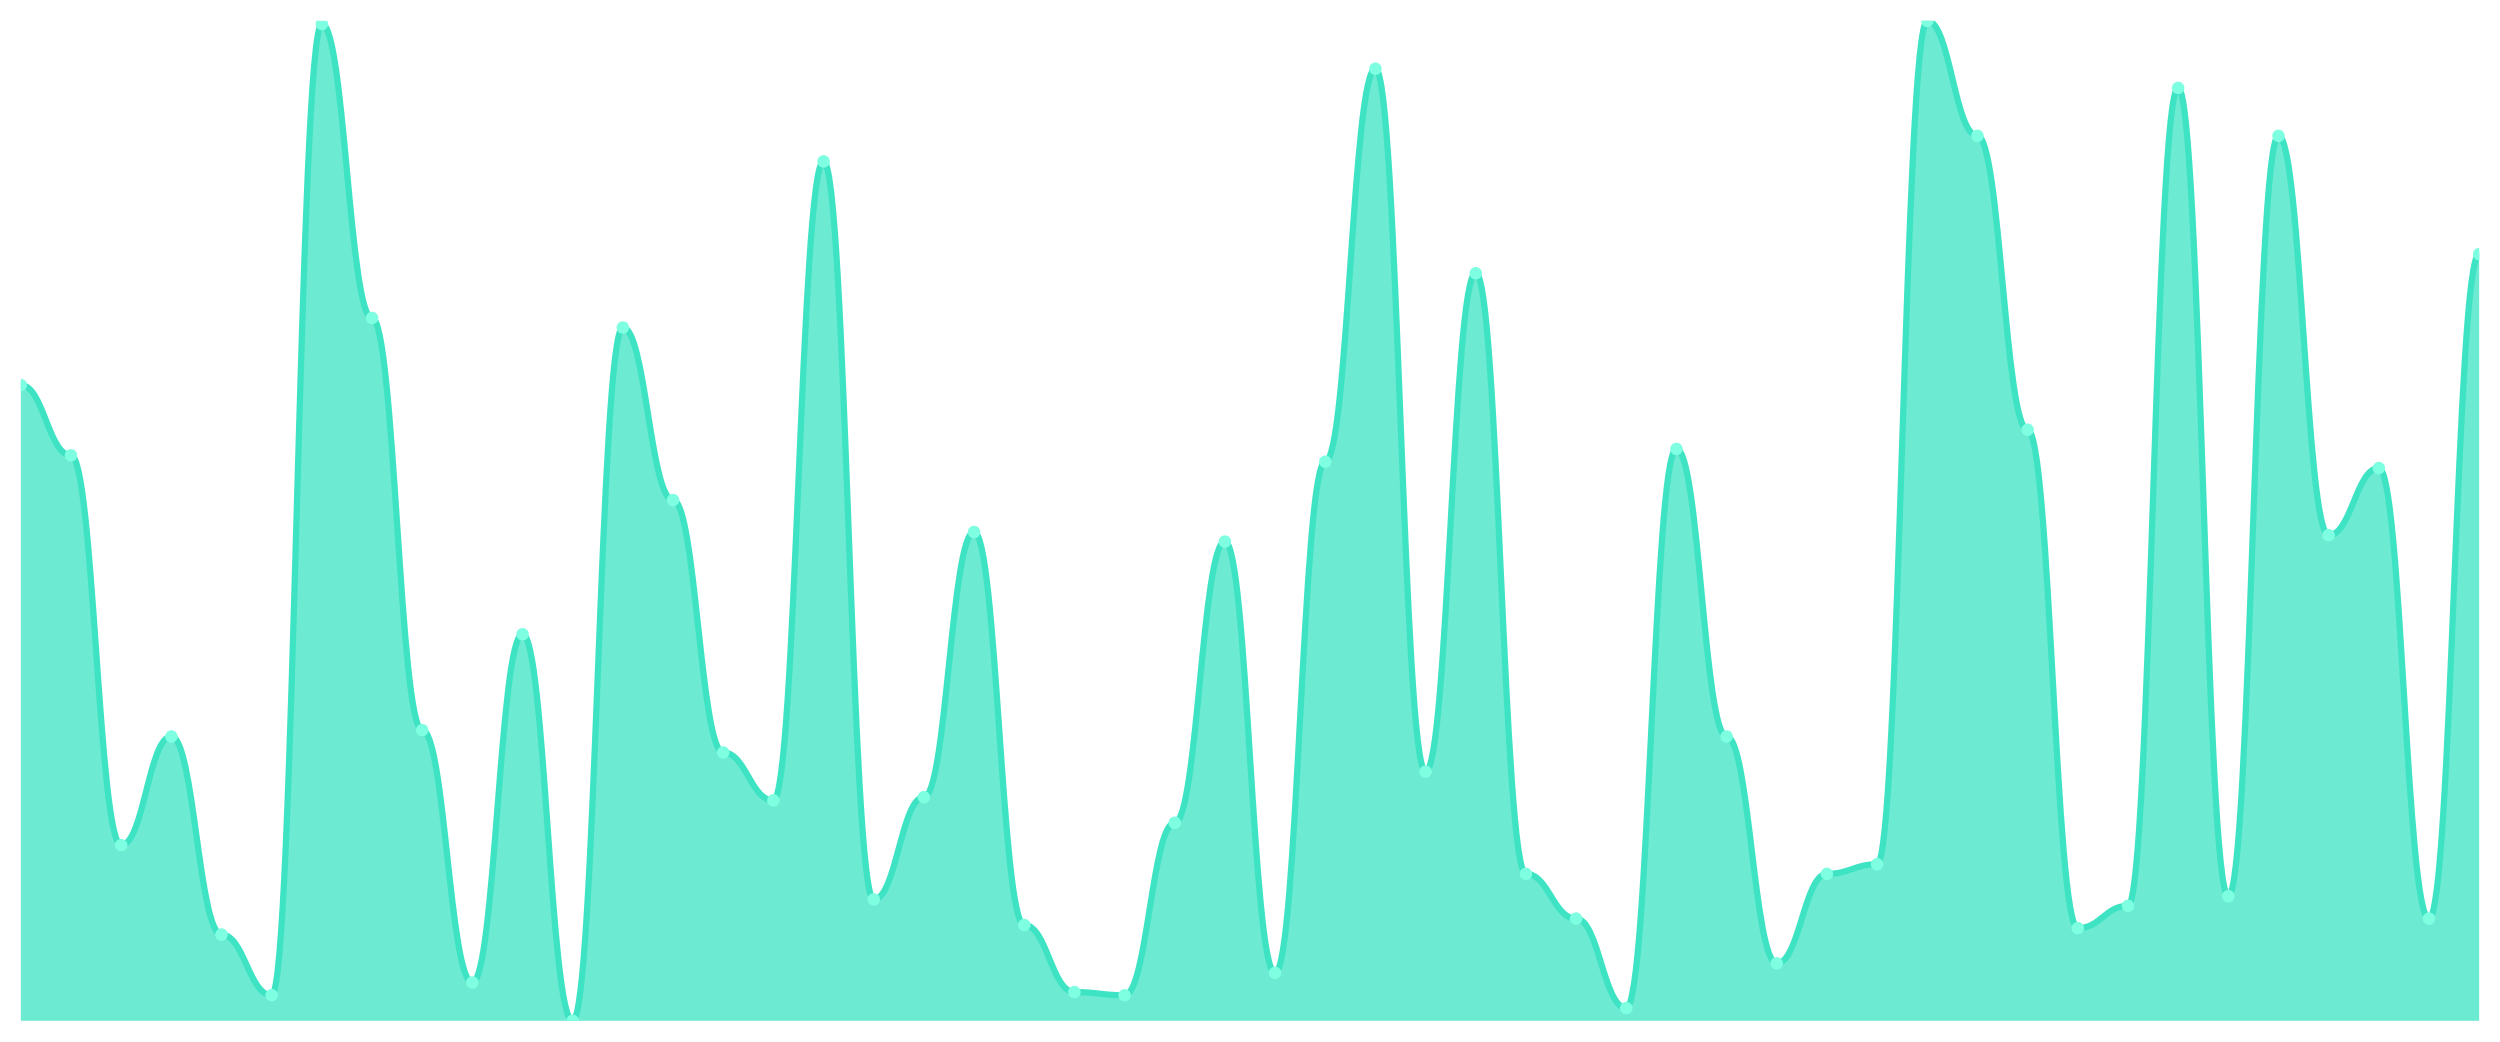
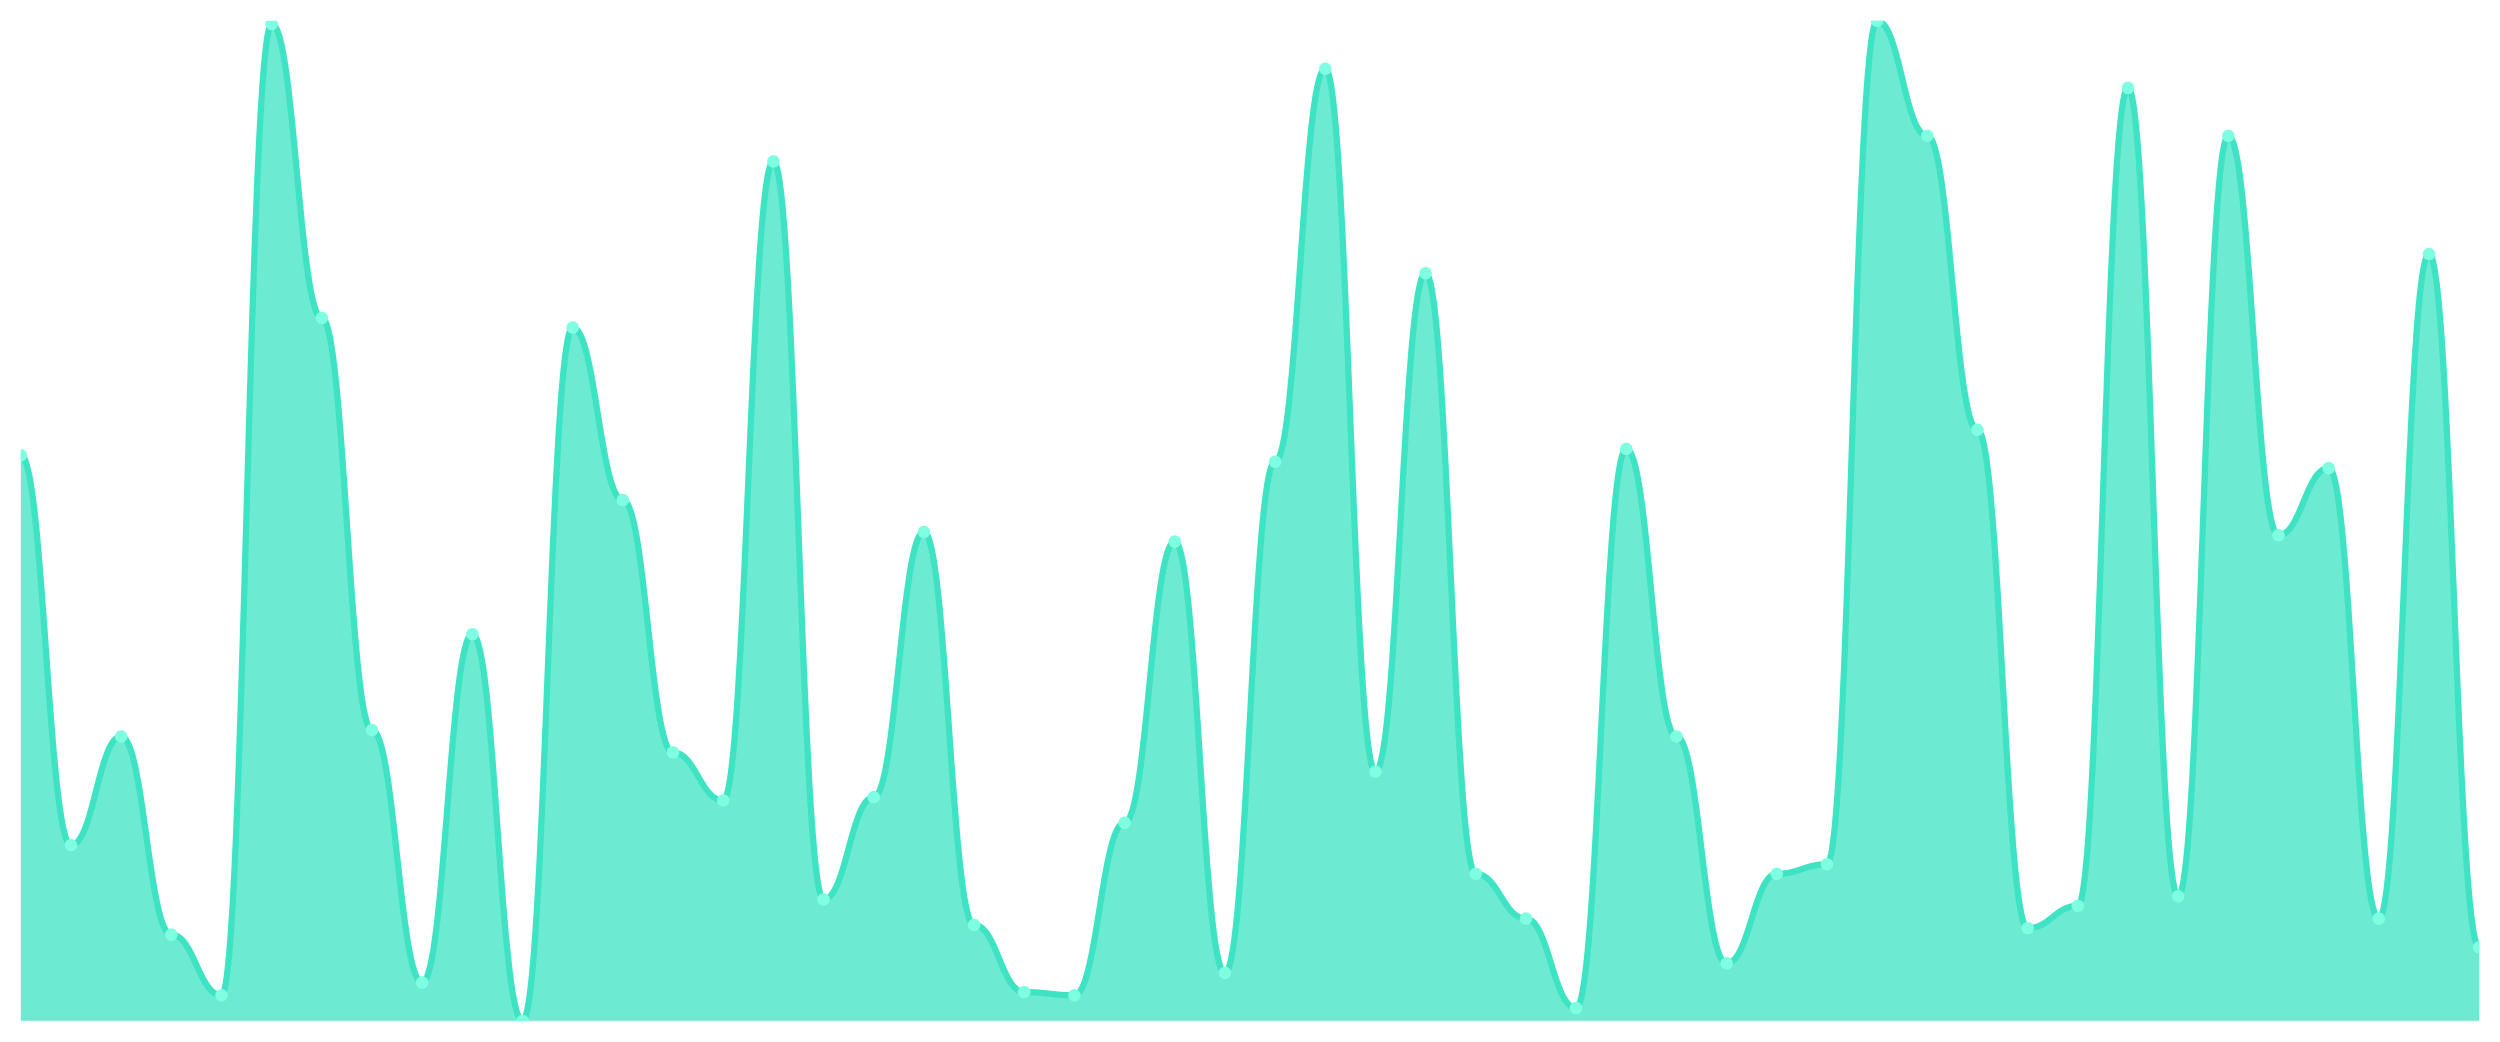
<svg xmlns="http://www.w3.org/2000/svg" viewBox="0 0 1200 500" width="1200" height="500">
  <defs>
    <clipPath id="c">
      <rect x="10" y="10" width="1180" height="480" />
    </clipPath>
  </defs>
  <rect width="1200" height="500" fill="none" />
  <g clip-path="url(#c)">
-     <path d="M 10,490 L 10,184.824 C 20.837,184.824 23.245,218.562 34.082,218.562 C 44.918,218.562 47.327,405.655 58.163,405.655 C 69,405.655 71.408,353.514 82.245,353.514 C 93.082,353.514 95.49,448.594 106.327,448.594 C 117.163,448.594 119.571,477.732 130.408,477.732 C 141.245,477.732 143.653,11.534 154.49,11.534 C 165.327,11.534 167.735,152.62 178.571,152.62 C 189.408,152.62 191.816,350.447 202.653,350.447 C 213.49,350.447 215.898,471.597 226.735,471.597 C 237.571,471.597 239.98,304.441 250.816,304.441 C 261.653,304.441 264.061,490 274.898,490 C 285.735,490 288.143,157.22 298.98,157.22 C 309.816,157.22 312.224,240.032 323.061,240.032 C 333.898,240.032 336.306,361.182 347.143,361.182 C 357.98,361.182 360.388,384.185 371.224,384.185 C 382.061,384.185 384.469,77.476 395.306,77.476 C 406.143,77.476 408.551,431.725 419.388,431.725 C 430.224,431.725 432.633,382.652 443.469,382.652 C 454.306,382.652 456.714,255.367 467.551,255.367 C 478.388,255.367 480.796,443.994 491.633,443.994 C 502.469,443.994 504.878,476.198 515.714,476.198 C 526.551,476.198 528.959,477.732 539.796,477.732 C 550.633,477.732 553.041,394.92 563.878,394.92 C 574.714,394.92 577.122,259.968 587.959,259.968 C 598.796,259.968 601.204,466.997 612.041,466.997 C 622.878,466.997 625.286,221.629 636.122,221.629 C 646.959,221.629 649.367,33.003 660.204,33.003 C 671.041,33.003 673.449,370.383 684.286,370.383 C 695.122,370.383 697.531,131.15 708.367,131.15 C 719.204,131.15 721.612,419.457 732.449,419.457 C 743.286,419.457 745.694,440.927 756.531,440.927 C 767.367,440.927 769.776,483.866 780.612,483.866 C 791.449,483.866 793.857,215.495 804.694,215.495 C 815.531,215.495 817.939,353.514 828.776,353.514 C 839.612,353.514 842.02,462.396 852.857,462.396 C 863.694,462.396 866.102,419.457 876.939,419.457 C 887.776,419.457 890.184,414.856 901.02,414.856 C 911.857,414.856 914.265,10 925.102,10 C 935.939,10 938.347,65.208 949.184,65.208 C 960.02,65.208 962.429,206.294 973.265,206.294 C 984.102,206.294 986.51,445.527 997.347,445.527 C 1008.184,445.527 1010.592,434.792 1021.429,434.792 C 1032.265,434.792 1034.673,42.204 1045.51,42.204 C 1056.347,42.204 1058.755,430.192 1069.592,430.192 C 1080.429,430.192 1082.837,65.208 1093.673,65.208 C 1104.51,65.208 1106.918,256.901 1117.755,256.901 C 1128.592,256.901 1131,224.696 1141.837,224.696 C 1152.673,224.696 1155.082,440.927 1165.918,440.927 C 1176.755,440.927 1179.163,121.949 1190,121.949 L 1190,490 Z" fill="rgba(61,227,195,0.75)" />
-     <path d="M 10,184.824 C 20.837,184.824 23.245,218.562 34.082,218.562 C 44.918,218.562 47.327,405.655 58.163,405.655 C 69,405.655 71.408,353.514 82.245,353.514 C 93.082,353.514 95.49,448.594 106.327,448.594 C 117.163,448.594 119.571,477.732 130.408,477.732 C 141.245,477.732 143.653,11.534 154.49,11.534 C 165.327,11.534 167.735,152.62 178.571,152.62 C 189.408,152.62 191.816,350.447 202.653,350.447 C 213.49,350.447 215.898,471.597 226.735,471.597 C 237.571,471.597 239.98,304.441 250.816,304.441 C 261.653,304.441 264.061,490 274.898,490 C 285.735,490 288.143,157.22 298.98,157.22 C 309.816,157.22 312.224,240.032 323.061,240.032 C 333.898,240.032 336.306,361.182 347.143,361.182 C 357.98,361.182 360.388,384.185 371.224,384.185 C 382.061,384.185 384.469,77.476 395.306,77.476 C 406.143,77.476 408.551,431.725 419.388,431.725 C 430.224,431.725 432.633,382.652 443.469,382.652 C 454.306,382.652 456.714,255.367 467.551,255.367 C 478.388,255.367 480.796,443.994 491.633,443.994 C 502.469,443.994 504.878,476.198 515.714,476.198 C 526.551,476.198 528.959,477.732 539.796,477.732 C 550.633,477.732 553.041,394.92 563.878,394.92 C 574.714,394.92 577.122,259.968 587.959,259.968 C 598.796,259.968 601.204,466.997 612.041,466.997 C 622.878,466.997 625.286,221.629 636.122,221.629 C 646.959,221.629 649.367,33.003 660.204,33.003 C 671.041,33.003 673.449,370.383 684.286,370.383 C 695.122,370.383 697.531,131.15 708.367,131.15 C 719.204,131.15 721.612,419.457 732.449,419.457 C 743.286,419.457 745.694,440.927 756.531,440.927 C 767.367,440.927 769.776,483.866 780.612,483.866 C 791.449,483.866 793.857,215.495 804.694,215.495 C 815.531,215.495 817.939,353.514 828.776,353.514 C 839.612,353.514 842.02,462.396 852.857,462.396 C 863.694,462.396 866.102,419.457 876.939,419.457 C 887.776,419.457 890.184,414.856 901.02,414.856 C 911.857,414.856 914.265,10 925.102,10 C 935.939,10 938.347,65.208 949.184,65.208 C 960.02,65.208 962.429,206.294 973.265,206.294 C 984.102,206.294 986.51,445.527 997.347,445.527 C 1008.184,445.527 1010.592,434.792 1021.429,434.792 C 1032.265,434.792 1034.673,42.204 1045.51,42.204 C 1056.347,42.204 1058.755,430.192 1069.592,430.192 C 1080.429,430.192 1082.837,65.208 1093.673,65.208 C 1104.51,65.208 1106.918,256.901 1117.755,256.901 C 1128.592,256.901 1131,224.696 1141.837,224.696 C 1152.673,224.696 1155.082,440.927 1165.918,440.927 C 1176.755,440.927 1179.163,121.949 1190,121.949" fill="none" stroke="#3de3c3" stroke-width="3" stroke-linecap="round" stroke-linejoin="round" />
-     <circle cx="10" cy="184.824" r="3" fill="#7fffe1" />
-     <circle cx="34.082" cy="218.562" r="3" fill="#7fffe1" />
-     <circle cx="58.163" cy="405.655" r="3" fill="#7fffe1" />
-     <circle cx="82.245" cy="353.514" r="3" fill="#7fffe1" />
-     <circle cx="106.327" cy="448.594" r="3" fill="#7fffe1" />
-     <circle cx="130.408" cy="477.732" r="3" fill="#7fffe1" />
-     <circle cx="154.49" cy="11.534" r="3" fill="#7fffe1" />
-     <circle cx="178.571" cy="152.62" r="3" fill="#7fffe1" />
-     <circle cx="202.653" cy="350.447" r="3" fill="#7fffe1" />
-     <circle cx="226.735" cy="471.597" r="3" fill="#7fffe1" />
-     <circle cx="250.816" cy="304.441" r="3" fill="#7fffe1" />
-     <circle cx="274.898" cy="490" r="3" fill="#7fffe1" />
-     <circle cx="298.98" cy="157.22" r="3" fill="#7fffe1" />
-     <circle cx="323.061" cy="240.032" r="3" fill="#7fffe1" />
-     <circle cx="347.143" cy="361.182" r="3" fill="#7fffe1" />
-     <circle cx="371.224" cy="384.185" r="3" fill="#7fffe1" />
-     <circle cx="395.306" cy="77.476" r="3" fill="#7fffe1" />
-     <circle cx="419.388" cy="431.725" r="3" fill="#7fffe1" />
-     <circle cx="443.469" cy="382.652" r="3" fill="#7fffe1" />
-     <circle cx="467.551" cy="255.367" r="3" fill="#7fffe1" />
-     <circle cx="491.633" cy="443.994" r="3" fill="#7fffe1" />
-     <circle cx="515.714" cy="476.198" r="3" fill="#7fffe1" />
-     <circle cx="539.796" cy="477.732" r="3" fill="#7fffe1" />
-     <circle cx="563.878" cy="394.92" r="3" fill="#7fffe1" />
-     <circle cx="587.959" cy="259.968" r="3" fill="#7fffe1" />
-     <circle cx="612.041" cy="466.997" r="3" fill="#7fffe1" />
-     <circle cx="636.122" cy="221.629" r="3" fill="#7fffe1" />
-     <circle cx="660.204" cy="33.003" r="3" fill="#7fffe1" />
-     <circle cx="684.286" cy="370.383" r="3" fill="#7fffe1" />
-     <circle cx="708.367" cy="131.15" r="3" fill="#7fffe1" />
-     <circle cx="732.449" cy="419.457" r="3" fill="#7fffe1" />
-     <circle cx="756.531" cy="440.927" r="3" fill="#7fffe1" />
-     <circle cx="780.612" cy="483.866" r="3" fill="#7fffe1" />
-     <circle cx="804.694" cy="215.495" r="3" fill="#7fffe1" />
-     <circle cx="828.776" cy="353.514" r="3" fill="#7fffe1" />
-     <circle cx="852.857" cy="462.396" r="3" fill="#7fffe1" />
-     <circle cx="876.939" cy="419.457" r="3" fill="#7fffe1" />
-     <circle cx="901.02" cy="414.856" r="3" fill="#7fffe1" />
-     <circle cx="925.102" cy="10" r="3" fill="#7fffe1" />
-     <circle cx="949.184" cy="65.208" r="3" fill="#7fffe1" />
-     <circle cx="973.265" cy="206.294" r="3" fill="#7fffe1" />
-     <circle cx="997.347" cy="445.527" r="3" fill="#7fffe1" />
-     <circle cx="1021.429" cy="434.792" r="3" fill="#7fffe1" />
-     <circle cx="1045.51" cy="42.204" r="3" fill="#7fffe1" />
-     <circle cx="1069.592" cy="430.192" r="3" fill="#7fffe1" />
-     <circle cx="1093.673" cy="65.208" r="3" fill="#7fffe1" />
-     <circle cx="1117.755" cy="256.901" r="3" fill="#7fffe1" />
-     <circle cx="1141.837" cy="224.696" r="3" fill="#7fffe1" />
-     <circle cx="1165.918" cy="440.927" r="3" fill="#7fffe1" />
-     <circle cx="1190" cy="121.949" r="3" fill="#7fffe1" />
+     <path d="M 10,490 L 10,218.562 C 20.837,218.562 23.245,405.655 34.082,405.655 C 44.918,405.655 47.327,353.514 58.163,353.514 C 69,353.514 71.408,448.594 82.245,448.594 C 93.082,448.594 95.49,477.732 106.327,477.732 C 117.163,477.732 119.571,11.534 130.408,11.534 C 141.245,11.534 143.653,152.62 154.49,152.62 C 165.327,152.62 167.735,350.447 178.571,350.447 C 189.408,350.447 191.816,471.597 202.653,471.597 C 213.49,471.597 215.898,304.441 226.735,304.441 C 237.571,304.441 239.98,490 250.816,490 C 261.653,490 264.061,157.22 274.898,157.22 C 285.735,157.22 288.143,240.032 298.98,240.032 C 309.816,240.032 312.224,361.182 323.061,361.182 C 333.898,361.182 336.306,384.185 347.143,384.185 C 357.98,384.185 360.388,77.476 371.224,77.476 C 382.061,77.476 384.469,431.725 395.306,431.725 C 406.143,431.725 408.551,382.652 419.388,382.652 C 430.224,382.652 432.633,255.367 443.469,255.367 C 454.306,255.367 456.714,443.994 467.551,443.994 C 478.388,443.994 480.796,476.198 491.633,476.198 C 502.469,476.198 504.878,477.732 515.714,477.732 C 526.551,477.732 528.959,394.92 539.796,394.92 C 550.633,394.92 553.041,259.968 563.878,259.968 C 574.714,259.968 577.122,466.997 587.959,466.997 C 598.796,466.997 601.204,221.629 612.041,221.629 C 622.878,221.629 625.286,33.003 636.122,33.003 C 646.959,33.003 649.367,370.383 660.204,370.383 C 671.041,370.383 673.449,131.15 684.286,131.15 C 695.122,131.15 697.531,419.457 708.367,419.457 C 719.204,419.457 721.612,440.927 732.449,440.927 C 743.286,440.927 745.694,483.866 756.531,483.866 C 767.367,483.866 769.776,215.495 780.612,215.495 C 791.449,215.495 793.857,353.514 804.694,353.514 C 815.531,353.514 817.939,462.396 828.776,462.396 C 839.612,462.396 842.02,419.457 852.857,419.457 C 863.694,419.457 866.102,414.856 876.939,414.856 C 887.776,414.856 890.184,10 901.02,10 C 911.857,10 914.265,65.208 925.102,65.208 C 935.939,65.208 938.347,206.294 949.184,206.294 C 960.02,206.294 962.429,445.527 973.265,445.527 C 984.102,445.527 986.51,434.792 997.347,434.792 C 1008.184,434.792 1010.592,42.204 1021.429,42.204 C 1032.265,42.204 1034.673,430.192 1045.51,430.192 C 1056.347,430.192 1058.755,65.208 1069.592,65.208 C 1080.429,65.208 1082.837,256.901 1093.673,256.901 C 1104.51,256.901 1106.918,224.696 1117.755,224.696 C 1128.592,224.696 1131,440.927 1141.837,440.927 C 1152.673,440.927 1155.082,121.949 1165.918,121.949 C 1176.755,121.949 1179.163,454.728 1190,454.728 L 1190,490 Z" fill="rgba(61,227,195,0.75)" />
+     <path d="M 10,218.562 C 20.837,218.562 23.245,405.655 34.082,405.655 C 44.918,405.655 47.327,353.514 58.163,353.514 C 69,353.514 71.408,448.594 82.245,448.594 C 93.082,448.594 95.49,477.732 106.327,477.732 C 117.163,477.732 119.571,11.534 130.408,11.534 C 141.245,11.534 143.653,152.62 154.49,152.62 C 165.327,152.62 167.735,350.447 178.571,350.447 C 189.408,350.447 191.816,471.597 202.653,471.597 C 213.49,471.597 215.898,304.441 226.735,304.441 C 237.571,304.441 239.98,490 250.816,490 C 261.653,490 264.061,157.22 274.898,157.22 C 285.735,157.22 288.143,240.032 298.98,240.032 C 309.816,240.032 312.224,361.182 323.061,361.182 C 333.898,361.182 336.306,384.185 347.143,384.185 C 357.98,384.185 360.388,77.476 371.224,77.476 C 382.061,77.476 384.469,431.725 395.306,431.725 C 406.143,431.725 408.551,382.652 419.388,382.652 C 430.224,382.652 432.633,255.367 443.469,255.367 C 454.306,255.367 456.714,443.994 467.551,443.994 C 478.388,443.994 480.796,476.198 491.633,476.198 C 502.469,476.198 504.878,477.732 515.714,477.732 C 526.551,477.732 528.959,394.92 539.796,394.92 C 550.633,394.92 553.041,259.968 563.878,259.968 C 574.714,259.968 577.122,466.997 587.959,466.997 C 598.796,466.997 601.204,221.629 612.041,221.629 C 622.878,221.629 625.286,33.003 636.122,33.003 C 646.959,33.003 649.367,370.383 660.204,370.383 C 671.041,370.383 673.449,131.15 684.286,131.15 C 695.122,131.15 697.531,419.457 708.367,419.457 C 719.204,419.457 721.612,440.927 732.449,440.927 C 743.286,440.927 745.694,483.866 756.531,483.866 C 767.367,483.866 769.776,215.495 780.612,215.495 C 791.449,215.495 793.857,353.514 804.694,353.514 C 815.531,353.514 817.939,462.396 828.776,462.396 C 839.612,462.396 842.02,419.457 852.857,419.457 C 863.694,419.457 866.102,414.856 876.939,414.856 C 887.776,414.856 890.184,10 901.02,10 C 911.857,10 914.265,65.208 925.102,65.208 C 935.939,65.208 938.347,206.294 949.184,206.294 C 960.02,206.294 962.429,445.527 973.265,445.527 C 984.102,445.527 986.51,434.792 997.347,434.792 C 1008.184,434.792 1010.592,42.204 1021.429,42.204 C 1032.265,42.204 1034.673,430.192 1045.51,430.192 C 1056.347,430.192 1058.755,65.208 1069.592,65.208 C 1080.429,65.208 1082.837,256.901 1093.673,256.901 C 1104.51,256.901 1106.918,224.696 1117.755,224.696 C 1128.592,224.696 1131,440.927 1141.837,440.927 C 1152.673,440.927 1155.082,121.949 1165.918,121.949 C 1176.755,121.949 1179.163,454.728 1190,454.728" fill="none" stroke="#3de3c3" stroke-width="3" stroke-linecap="round" stroke-linejoin="round" />
+     <circle cx="10" cy="218.562" r="3" fill="#7fffe1" />
+     <circle cx="34.082" cy="405.655" r="3" fill="#7fffe1" />
+     <circle cx="58.163" cy="353.514" r="3" fill="#7fffe1" />
+     <circle cx="82.245" cy="448.594" r="3" fill="#7fffe1" />
+     <circle cx="106.327" cy="477.732" r="3" fill="#7fffe1" />
+     <circle cx="130.408" cy="11.534" r="3" fill="#7fffe1" />
+     <circle cx="154.49" cy="152.62" r="3" fill="#7fffe1" />
+     <circle cx="178.571" cy="350.447" r="3" fill="#7fffe1" />
+     <circle cx="202.653" cy="471.597" r="3" fill="#7fffe1" />
+     <circle cx="226.735" cy="304.441" r="3" fill="#7fffe1" />
+     <circle cx="250.816" cy="490" r="3" fill="#7fffe1" />
+     <circle cx="274.898" cy="157.22" r="3" fill="#7fffe1" />
+     <circle cx="298.98" cy="240.032" r="3" fill="#7fffe1" />
+     <circle cx="323.061" cy="361.182" r="3" fill="#7fffe1" />
+     <circle cx="347.143" cy="384.185" r="3" fill="#7fffe1" />
+     <circle cx="371.224" cy="77.476" r="3" fill="#7fffe1" />
+     <circle cx="395.306" cy="431.725" r="3" fill="#7fffe1" />
+     <circle cx="419.388" cy="382.652" r="3" fill="#7fffe1" />
+     <circle cx="443.469" cy="255.367" r="3" fill="#7fffe1" />
+     <circle cx="467.551" cy="443.994" r="3" fill="#7fffe1" />
+     <circle cx="491.633" cy="476.198" r="3" fill="#7fffe1" />
+     <circle cx="515.714" cy="477.732" r="3" fill="#7fffe1" />
+     <circle cx="539.796" cy="394.92" r="3" fill="#7fffe1" />
+     <circle cx="563.878" cy="259.968" r="3" fill="#7fffe1" />
+     <circle cx="587.959" cy="466.997" r="3" fill="#7fffe1" />
+     <circle cx="612.041" cy="221.629" r="3" fill="#7fffe1" />
+     <circle cx="636.122" cy="33.003" r="3" fill="#7fffe1" />
+     <circle cx="660.204" cy="370.383" r="3" fill="#7fffe1" />
+     <circle cx="684.286" cy="131.15" r="3" fill="#7fffe1" />
+     <circle cx="708.367" cy="419.457" r="3" fill="#7fffe1" />
+     <circle cx="732.449" cy="440.927" r="3" fill="#7fffe1" />
+     <circle cx="756.531" cy="483.866" r="3" fill="#7fffe1" />
+     <circle cx="780.612" cy="215.495" r="3" fill="#7fffe1" />
+     <circle cx="804.694" cy="353.514" r="3" fill="#7fffe1" />
+     <circle cx="828.776" cy="462.396" r="3" fill="#7fffe1" />
+     <circle cx="852.857" cy="419.457" r="3" fill="#7fffe1" />
+     <circle cx="876.939" cy="414.856" r="3" fill="#7fffe1" />
+     <circle cx="901.02" cy="10" r="3" fill="#7fffe1" />
+     <circle cx="925.102" cy="65.208" r="3" fill="#7fffe1" />
+     <circle cx="949.184" cy="206.294" r="3" fill="#7fffe1" />
+     <circle cx="973.265" cy="445.527" r="3" fill="#7fffe1" />
+     <circle cx="997.347" cy="434.792" r="3" fill="#7fffe1" />
+     <circle cx="1021.429" cy="42.204" r="3" fill="#7fffe1" />
+     <circle cx="1045.51" cy="430.192" r="3" fill="#7fffe1" />
+     <circle cx="1069.592" cy="65.208" r="3" fill="#7fffe1" />
+     <circle cx="1093.673" cy="256.901" r="3" fill="#7fffe1" />
+     <circle cx="1117.755" cy="224.696" r="3" fill="#7fffe1" />
+     <circle cx="1141.837" cy="440.927" r="3" fill="#7fffe1" />
+     <circle cx="1165.918" cy="121.949" r="3" fill="#7fffe1" />
+     <circle cx="1190" cy="454.728" r="3" fill="#7fffe1" />
  </g>
</svg>
